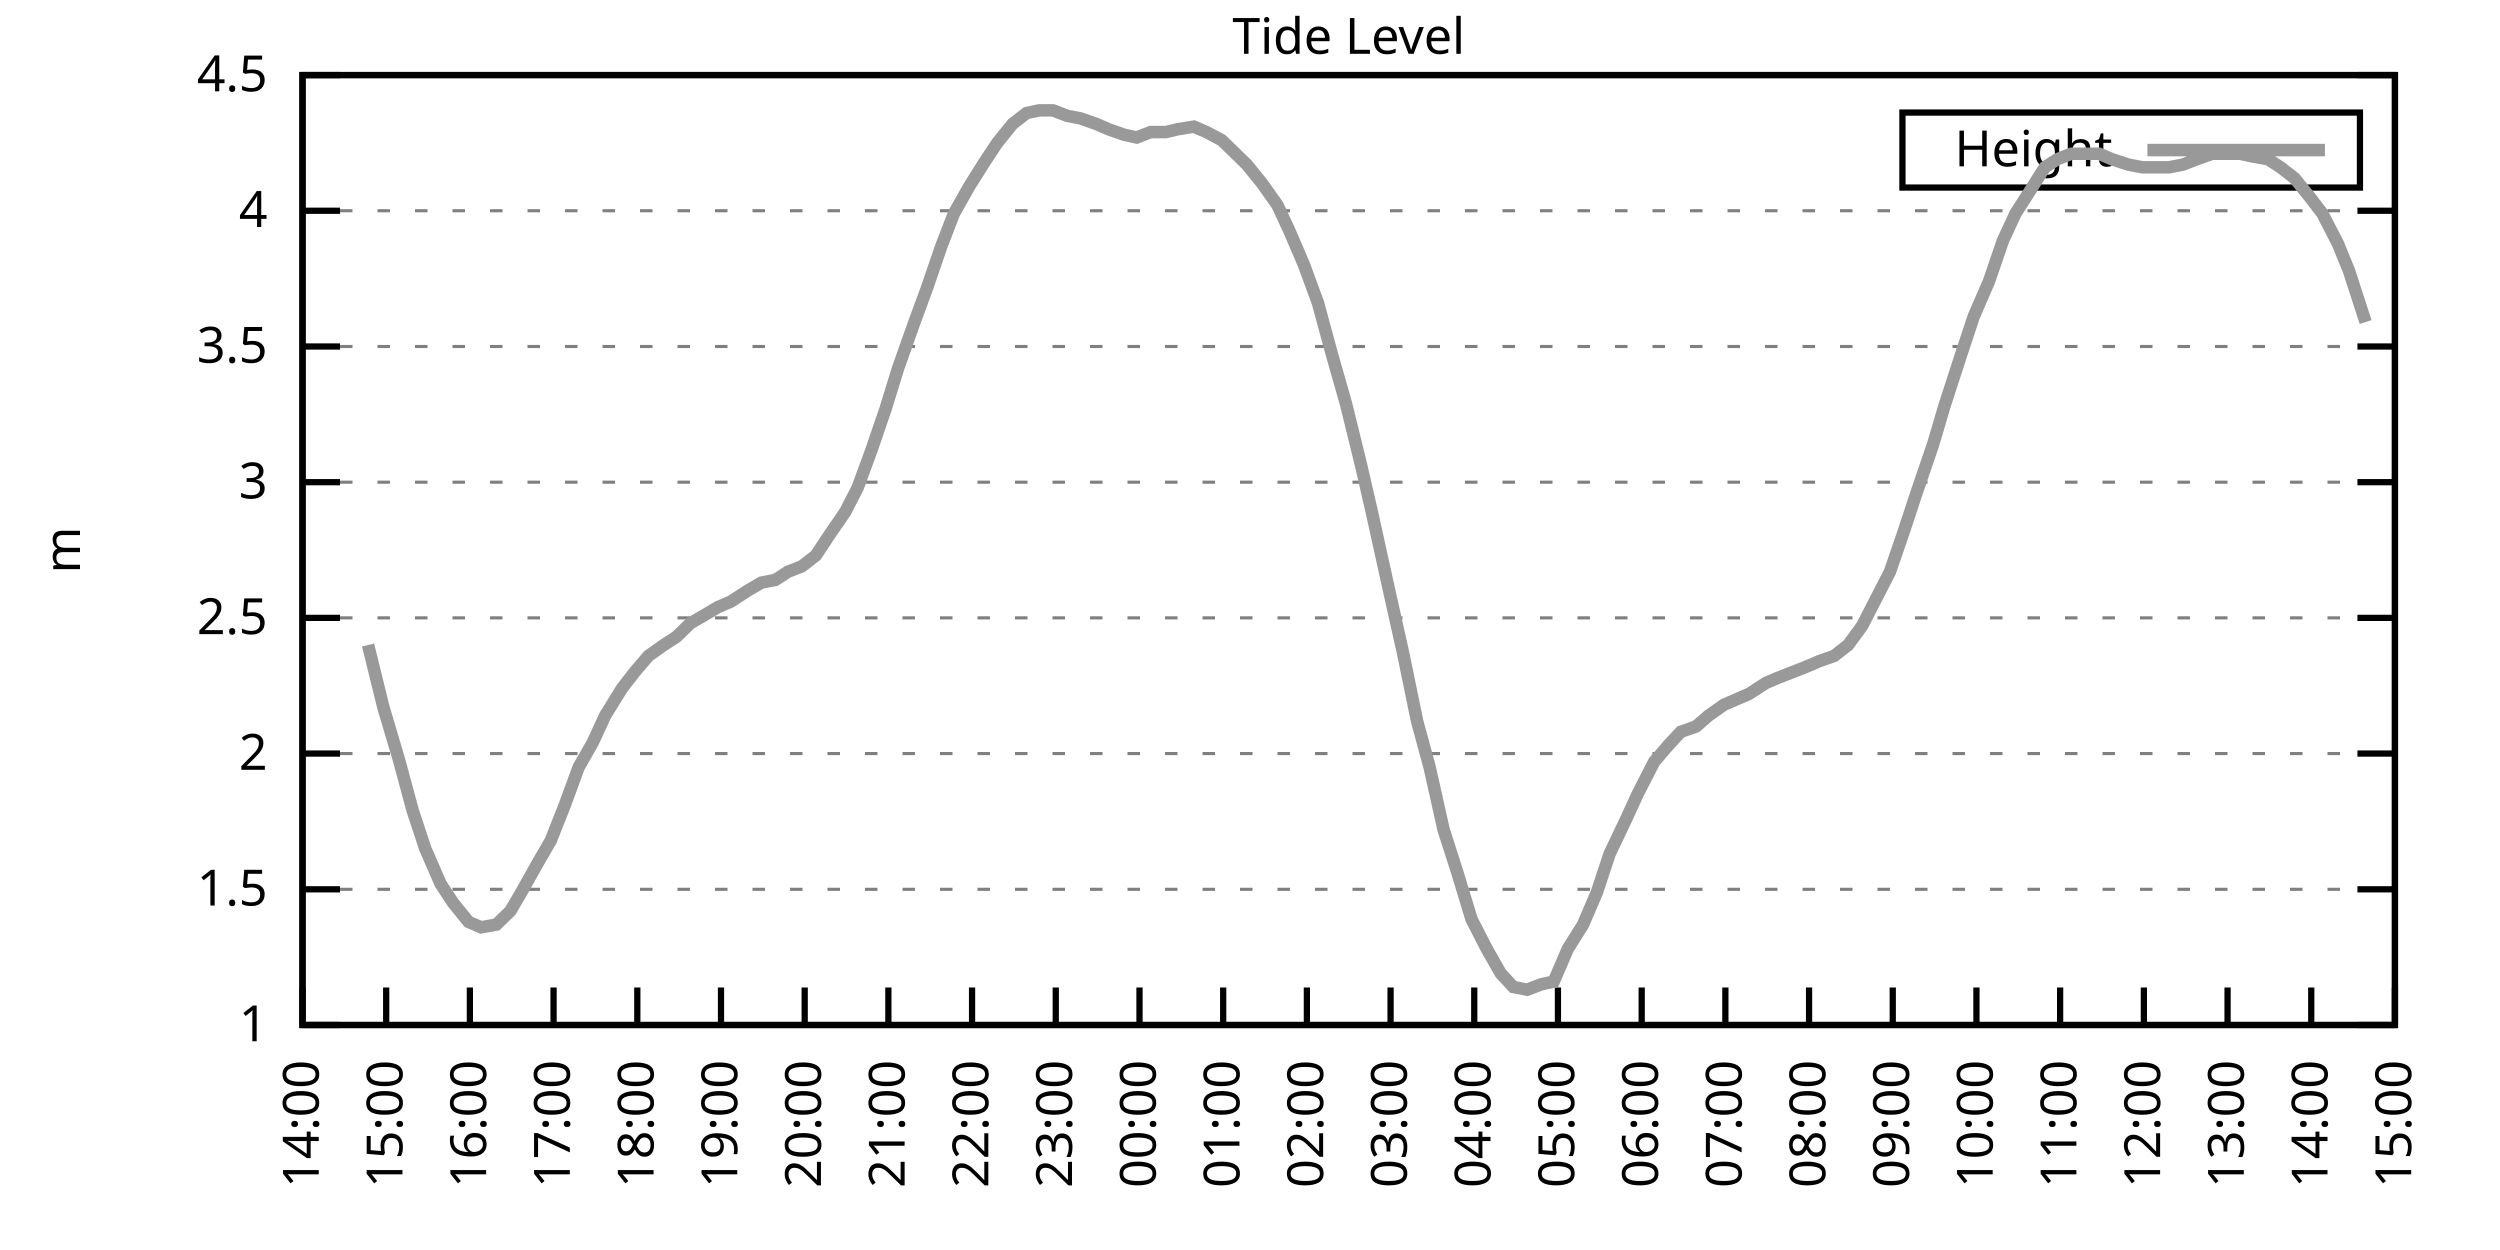
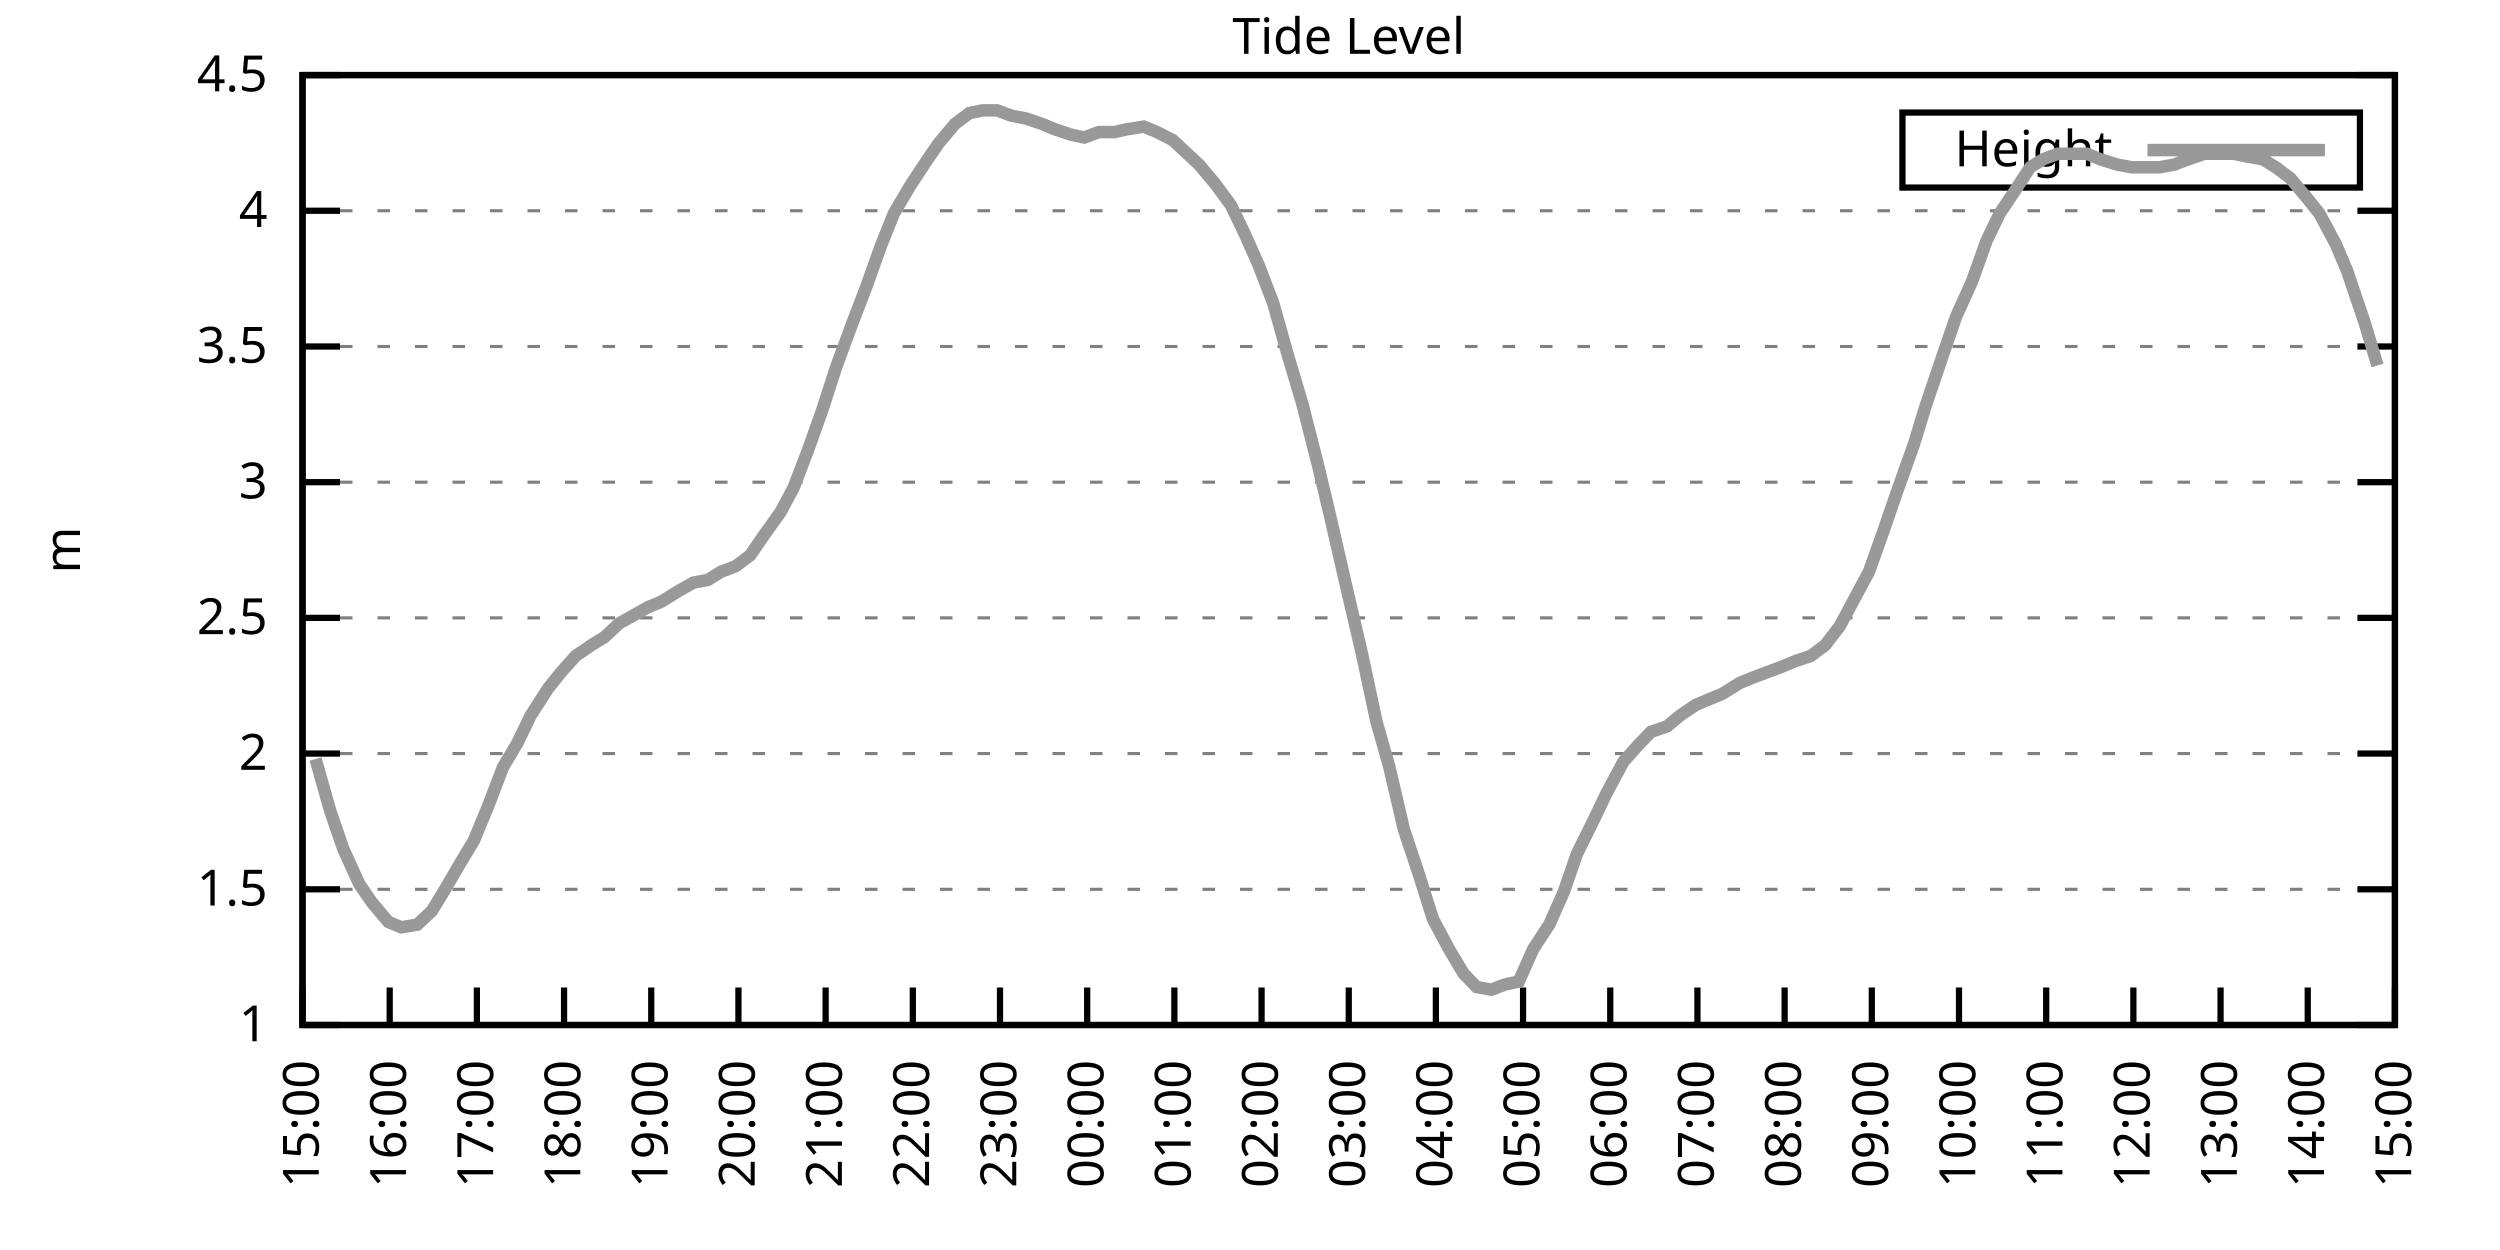
<svg xmlns="http://www.w3.org/2000/svg" xmlns:xlink="http://www.w3.org/1999/xlink" width="400" height="200" viewBox="0 0 400 200">
  <g id="gnuplot_canvas">
    <rect x="0" y="0" width="400" height="200" fill="none" />
    <defs>
      <circle id="gpDot" r="0.5" stroke-width="0.5" stroke="currentColor" />
      <path id="gpPt0" stroke-width="0.333" stroke="currentColor" d="M-1,0 h2 M0,-1 v2" />
      <path id="gpPt1" stroke-width="0.333" stroke="currentColor" d="M-1,-1 L1,1 M1,-1 L-1,1" />
      <path id="gpPt2" stroke-width="0.333" stroke="currentColor" d="M-1,0 L1,0 M0,-1 L0,1 M-1,-1 L1,1 M-1,1 L1,-1" />
      <rect id="gpPt3" stroke-width="0.333" stroke="currentColor" x="-1" y="-1" width="2" height="2" />
      <rect id="gpPt4" stroke-width="0.333" stroke="currentColor" fill="currentColor" x="-1" y="-1" width="2" height="2" />
      <circle id="gpPt5" stroke-width="0.333" stroke="currentColor" cx="0" cy="0" r="1" />
      <use xlink:href="#gpPt5" id="gpPt6" fill="currentColor" stroke="none" />
      <path id="gpPt7" stroke-width="0.333" stroke="currentColor" d="M0,-1.33 L-1.33,0.67 L1.33,0.67 z" />
      <use xlink:href="#gpPt7" id="gpPt8" fill="currentColor" stroke="none" />
      <use xlink:href="#gpPt7" id="gpPt9" stroke="currentColor" transform="rotate(180)" />
      <use xlink:href="#gpPt9" id="gpPt10" fill="currentColor" stroke="none" />
      <use xlink:href="#gpPt3" id="gpPt11" stroke="currentColor" transform="rotate(45)" />
      <use xlink:href="#gpPt11" id="gpPt12" fill="currentColor" stroke="none" />
      <path id="gpPt13" stroke-width="0.333" stroke="currentColor" d="M0,1.330 L1.265,0.411 L0.782,-1.067 L-0.782,-1.076 L-1.265,0.411 z" />
      <use xlink:href="#gpPt13" id="gpPt14" fill="currentColor" stroke="none" />
      <filter id="textbox" filterUnits="objectBoundingBox" x="0" y="0" height="1" width="1">
        <feFlood flood-color="white" flood-opacity="1" result="bgnd" />
        <feComposite in="SourceGraphic" in2="bgnd" operator="atop" />
      </filter>
      <filter id="greybox" filterUnits="objectBoundingBox" x="0" y="0" height="1" width="1">
        <feFlood flood-color="lightgrey" flood-opacity="1" result="grey" />
        <feComposite in="SourceGraphic" in2="grey" operator="atop" />
      </filter>
    </defs>
    <g fill="none" color="white" stroke="currentColor" stroke-width="1.00" stroke-linecap="butt" stroke-linejoin="miter">
</g>
    <g fill="none" color="black" stroke="currentColor" stroke-width="1.00" stroke-linecap="butt" stroke-linejoin="miter">
      <g stroke="none" shape-rendering="crispEdges">
        <polygon fill="rgb(255, 255, 255)" points="48.40,164.00 383.18,164.00 383.18,12.02 48.40,12.02 " />
      </g>
    </g>
    <g fill="none" color="black" stroke="currentColor" stroke-width="1.00" stroke-linecap="butt" stroke-linejoin="miter">
</g>
    <g fill="none" color="black" stroke="black" stroke-width="0.50" stroke-linecap="butt" stroke-linejoin="miter">
</g>
    <g fill="none" color="gray" stroke="currentColor" stroke-width="0.50" stroke-linecap="butt" stroke-linejoin="miter">
      <path stroke="gray" stroke-dasharray="2,4" class="gridline" d="M48.40,164.00 L383.19,164.00  " />
    </g>
    <g fill="none" color="gray" stroke="gray" stroke-width="1.00" stroke-linecap="butt" stroke-linejoin="miter">
</g>
    <g fill="none" color="black" stroke="currentColor" stroke-width="1.00" stroke-linecap="butt" stroke-linejoin="miter">
      <path stroke="black" d="M48.40,164.00 L54.40,164.00 M383.19,164.00 L377.19,164.00  " />
      <g transform="translate(42.80,166.60)" stroke="none" fill="black" font-family="Sans" font-size="8.00" text-anchor="end">
        <text>
          <tspan font-family="Sans"> 1</tspan>
        </text>
      </g>
    </g>
    <g fill="none" color="black" stroke="currentColor" stroke-width="1.00" stroke-linecap="butt" stroke-linejoin="miter">
</g>
    <g fill="none" color="black" stroke="black" stroke-width="0.50" stroke-linecap="butt" stroke-linejoin="miter">
</g>
    <g fill="none" color="gray" stroke="currentColor" stroke-width="0.50" stroke-linecap="butt" stroke-linejoin="miter">
      <path stroke="gray" stroke-dasharray="2,4" class="gridline" d="M48.40,142.29 L383.19,142.29  " />
    </g>
    <g fill="none" color="gray" stroke="gray" stroke-width="1.00" stroke-linecap="butt" stroke-linejoin="miter">
</g>
    <g fill="none" color="black" stroke="currentColor" stroke-width="1.00" stroke-linecap="butt" stroke-linejoin="miter">
      <path stroke="black" d="M48.40,142.29 L54.40,142.29 M383.19,142.29 L377.19,142.29  " />
      <g transform="translate(42.80,144.89)" stroke="none" fill="black" font-family="Sans" font-size="8.00" text-anchor="end">
        <text>
          <tspan font-family="Sans"> 1.5</tspan>
        </text>
      </g>
    </g>
    <g fill="none" color="black" stroke="currentColor" stroke-width="1.00" stroke-linecap="butt" stroke-linejoin="miter">
</g>
    <g fill="none" color="black" stroke="black" stroke-width="0.50" stroke-linecap="butt" stroke-linejoin="miter">
</g>
    <g fill="none" color="gray" stroke="currentColor" stroke-width="0.50" stroke-linecap="butt" stroke-linejoin="miter">
      <path stroke="gray" stroke-dasharray="2,4" class="gridline" d="M48.40,120.57 L383.19,120.57  " />
    </g>
    <g fill="none" color="gray" stroke="gray" stroke-width="1.00" stroke-linecap="butt" stroke-linejoin="miter">
</g>
    <g fill="none" color="black" stroke="currentColor" stroke-width="1.00" stroke-linecap="butt" stroke-linejoin="miter">
      <path stroke="black" d="M48.40,120.57 L54.40,120.57 M383.19,120.57 L377.19,120.57  " />
      <g transform="translate(42.80,123.17)" stroke="none" fill="black" font-family="Sans" font-size="8.00" text-anchor="end">
        <text>
          <tspan font-family="Sans"> 2</tspan>
        </text>
      </g>
    </g>
    <g fill="none" color="black" stroke="currentColor" stroke-width="1.00" stroke-linecap="butt" stroke-linejoin="miter">
</g>
    <g fill="none" color="black" stroke="black" stroke-width="0.50" stroke-linecap="butt" stroke-linejoin="miter">
</g>
    <g fill="none" color="gray" stroke="currentColor" stroke-width="0.50" stroke-linecap="butt" stroke-linejoin="miter">
      <path stroke="gray" stroke-dasharray="2,4" class="gridline" d="M48.40,98.86 L383.19,98.86  " />
    </g>
    <g fill="none" color="gray" stroke="gray" stroke-width="1.00" stroke-linecap="butt" stroke-linejoin="miter">
</g>
    <g fill="none" color="black" stroke="currentColor" stroke-width="1.00" stroke-linecap="butt" stroke-linejoin="miter">
      <path stroke="black" d="M48.40,98.86 L54.40,98.86 M383.19,98.86 L377.19,98.86  " />
      <g transform="translate(42.80,101.46)" stroke="none" fill="black" font-family="Sans" font-size="8.00" text-anchor="end">
        <text>
          <tspan font-family="Sans"> 2.5</tspan>
        </text>
      </g>
    </g>
    <g fill="none" color="black" stroke="currentColor" stroke-width="1.00" stroke-linecap="butt" stroke-linejoin="miter">
</g>
    <g fill="none" color="black" stroke="black" stroke-width="0.50" stroke-linecap="butt" stroke-linejoin="miter">
</g>
    <g fill="none" color="gray" stroke="currentColor" stroke-width="0.50" stroke-linecap="butt" stroke-linejoin="miter">
      <path stroke="gray" stroke-dasharray="2,4" class="gridline" d="M48.40,77.15 L383.19,77.15  " />
    </g>
    <g fill="none" color="gray" stroke="gray" stroke-width="1.00" stroke-linecap="butt" stroke-linejoin="miter">
</g>
    <g fill="none" color="black" stroke="currentColor" stroke-width="1.00" stroke-linecap="butt" stroke-linejoin="miter">
      <path stroke="black" d="M48.40,77.15 L54.40,77.15 M383.19,77.15 L377.19,77.15  " />
      <g transform="translate(42.80,79.75)" stroke="none" fill="black" font-family="Sans" font-size="8.00" text-anchor="end">
        <text>
          <tspan font-family="Sans"> 3</tspan>
        </text>
      </g>
    </g>
    <g fill="none" color="black" stroke="currentColor" stroke-width="1.00" stroke-linecap="butt" stroke-linejoin="miter">
</g>
    <g fill="none" color="black" stroke="black" stroke-width="0.50" stroke-linecap="butt" stroke-linejoin="miter">
</g>
    <g fill="none" color="gray" stroke="currentColor" stroke-width="0.50" stroke-linecap="butt" stroke-linejoin="miter">
      <path stroke="gray" stroke-dasharray="2,4" class="gridline" d="M48.40,55.44 L383.19,55.44  " />
    </g>
    <g fill="none" color="gray" stroke="gray" stroke-width="1.00" stroke-linecap="butt" stroke-linejoin="miter">
</g>
    <g fill="none" color="black" stroke="currentColor" stroke-width="1.00" stroke-linecap="butt" stroke-linejoin="miter">
      <path stroke="black" d="M48.40,55.44 L54.40,55.44 M383.19,55.44 L377.19,55.44  " />
      <g transform="translate(42.80,58.04)" stroke="none" fill="black" font-family="Sans" font-size="8.00" text-anchor="end">
        <text>
          <tspan font-family="Sans"> 3.5</tspan>
        </text>
      </g>
    </g>
    <g fill="none" color="black" stroke="currentColor" stroke-width="1.00" stroke-linecap="butt" stroke-linejoin="miter">
</g>
    <g fill="none" color="black" stroke="black" stroke-width="0.50" stroke-linecap="butt" stroke-linejoin="miter">
</g>
    <g fill="none" color="gray" stroke="currentColor" stroke-width="0.50" stroke-linecap="butt" stroke-linejoin="miter">
      <path stroke="gray" stroke-dasharray="2,4" class="gridline" d="M48.40,33.72 L383.19,33.72  " />
    </g>
    <g fill="none" color="gray" stroke="gray" stroke-width="1.00" stroke-linecap="butt" stroke-linejoin="miter">
</g>
    <g fill="none" color="black" stroke="currentColor" stroke-width="1.00" stroke-linecap="butt" stroke-linejoin="miter">
      <path stroke="black" d="M48.40,33.72 L54.40,33.72 M383.19,33.72 L377.19,33.72  " />
      <g transform="translate(42.80,36.32)" stroke="none" fill="black" font-family="Sans" font-size="8.00" text-anchor="end">
        <text>
          <tspan font-family="Sans"> 4</tspan>
        </text>
      </g>
    </g>
    <g fill="none" color="black" stroke="currentColor" stroke-width="1.00" stroke-linecap="butt" stroke-linejoin="miter">
</g>
    <g fill="none" color="black" stroke="black" stroke-width="0.50" stroke-linecap="butt" stroke-linejoin="miter">
</g>
    <g fill="none" color="gray" stroke="currentColor" stroke-width="0.50" stroke-linecap="butt" stroke-linejoin="miter">
      <path stroke="gray" stroke-dasharray="2,4" class="gridline" d="M48.40,12.01 L383.19,12.01  " />
    </g>
    <g fill="none" color="gray" stroke="gray" stroke-width="1.00" stroke-linecap="butt" stroke-linejoin="miter">
</g>
    <g fill="none" color="black" stroke="currentColor" stroke-width="1.00" stroke-linecap="butt" stroke-linejoin="miter">
      <path stroke="black" d="M48.40,12.01 L54.40,12.01 M383.19,12.01 L377.19,12.01  " />
      <g transform="translate(42.80,14.61)" stroke="none" fill="black" font-family="Sans" font-size="8.00" text-anchor="end">
        <text>
          <tspan font-family="Sans"> 4.5</tspan>
        </text>
      </g>
    </g>
    <g fill="none" color="black" stroke="currentColor" stroke-width="1.00" stroke-linecap="butt" stroke-linejoin="miter">
      <path stroke="black" d="M48.40,164.00 L48.40,158.00  " />
      <g transform="translate(51.00,169.60) rotate(270.00)" stroke="none" fill="black" font-family="Sans" font-size="8.00" text-anchor="end">
        <text>
-           <tspan font-family="Sans">14:00</tspan>
-         </text>
-       </g>
-     </g>
-     <g fill="none" color="black" stroke="currentColor" stroke-width="1.00" stroke-linecap="butt" stroke-linejoin="miter">
-       <path stroke="black" d="M61.79,164.00 L61.79,158.00  " />
-       <g transform="translate(64.39,169.60) rotate(270.00)" stroke="none" fill="black" font-family="Sans" font-size="8.00" text-anchor="end">
-         <text>
          <tspan font-family="Sans">15:00</tspan>
        </text>
      </g>
    </g>
    <g fill="none" color="black" stroke="currentColor" stroke-width="1.00" stroke-linecap="butt" stroke-linejoin="miter">
-       <path stroke="black" d="M75.18,164.00 L75.18,158.00  " />
-       <g transform="translate(77.78,169.60) rotate(270.00)" stroke="none" fill="black" font-family="Sans" font-size="8.00" text-anchor="end">
+       <path stroke="black" d="M62.35,164.00 L62.35,158.00  " />
+       <g transform="translate(64.95,169.60) rotate(270.00)" stroke="none" fill="black" font-family="Sans" font-size="8.00" text-anchor="end">
        <text>
          <tspan font-family="Sans">16:00</tspan>
        </text>
      </g>
    </g>
    <g fill="none" color="black" stroke="currentColor" stroke-width="1.00" stroke-linecap="butt" stroke-linejoin="miter">
-       <path stroke="black" d="M88.57,164.00 L88.57,158.00  " />
-       <g transform="translate(91.17,169.60) rotate(270.00)" stroke="none" fill="black" font-family="Sans" font-size="8.00" text-anchor="end">
+       <path stroke="black" d="M76.30,164.00 L76.30,158.00  " />
+       <g transform="translate(78.90,169.60) rotate(270.00)" stroke="none" fill="black" font-family="Sans" font-size="8.00" text-anchor="end">
        <text>
          <tspan font-family="Sans">17:00</tspan>
        </text>
      </g>
    </g>
    <g fill="none" color="black" stroke="currentColor" stroke-width="1.00" stroke-linecap="butt" stroke-linejoin="miter">
-       <path stroke="black" d="M101.97,164.00 L101.97,158.00  " />
-       <g transform="translate(104.57,169.60) rotate(270.00)" stroke="none" fill="black" font-family="Sans" font-size="8.00" text-anchor="end">
+       <path stroke="black" d="M90.25,164.00 L90.25,158.00  " />
+       <g transform="translate(92.85,169.60) rotate(270.00)" stroke="none" fill="black" font-family="Sans" font-size="8.00" text-anchor="end">
        <text>
          <tspan font-family="Sans">18:00</tspan>
        </text>
      </g>
    </g>
    <g fill="none" color="black" stroke="currentColor" stroke-width="1.00" stroke-linecap="butt" stroke-linejoin="miter">
-       <path stroke="black" d="M115.36,164.00 L115.36,158.00  " />
-       <g transform="translate(117.96,169.60) rotate(270.00)" stroke="none" fill="black" font-family="Sans" font-size="8.00" text-anchor="end">
+       <path stroke="black" d="M104.20,164.00 L104.20,158.00  " />
+       <g transform="translate(106.80,169.60) rotate(270.00)" stroke="none" fill="black" font-family="Sans" font-size="8.00" text-anchor="end">
        <text>
          <tspan font-family="Sans">19:00</tspan>
        </text>
      </g>
    </g>
    <g fill="none" color="black" stroke="currentColor" stroke-width="1.00" stroke-linecap="butt" stroke-linejoin="miter">
-       <path stroke="black" d="M128.75,164.00 L128.75,158.00  " />
-       <g transform="translate(131.35,169.60) rotate(270.00)" stroke="none" fill="black" font-family="Sans" font-size="8.00" text-anchor="end">
+       <path stroke="black" d="M118.15,164.00 L118.15,158.00  " />
+       <g transform="translate(120.75,169.60) rotate(270.00)" stroke="none" fill="black" font-family="Sans" font-size="8.00" text-anchor="end">
        <text>
          <tspan font-family="Sans">20:00</tspan>
        </text>
      </g>
    </g>
    <g fill="none" color="black" stroke="currentColor" stroke-width="1.00" stroke-linecap="butt" stroke-linejoin="miter">
-       <path stroke="black" d="M142.14,164.00 L142.14,158.00  " />
-       <g transform="translate(144.74,169.60) rotate(270.00)" stroke="none" fill="black" font-family="Sans" font-size="8.00" text-anchor="end">
+       <path stroke="black" d="M132.10,164.00 L132.10,158.00  " />
+       <g transform="translate(134.70,169.60) rotate(270.00)" stroke="none" fill="black" font-family="Sans" font-size="8.00" text-anchor="end">
        <text>
          <tspan font-family="Sans">21:00</tspan>
        </text>
      </g>
    </g>
    <g fill="none" color="black" stroke="currentColor" stroke-width="1.00" stroke-linecap="butt" stroke-linejoin="miter">
-       <path stroke="black" d="M155.53,164.00 L155.53,158.00  " />
-       <g transform="translate(158.13,169.60) rotate(270.00)" stroke="none" fill="black" font-family="Sans" font-size="8.00" text-anchor="end">
+       <path stroke="black" d="M146.05,164.00 L146.05,158.00  " />
+       <g transform="translate(148.65,169.60) rotate(270.00)" stroke="none" fill="black" font-family="Sans" font-size="8.00" text-anchor="end">
        <text>
          <tspan font-family="Sans">22:00</tspan>
        </text>
      </g>
    </g>
    <g fill="none" color="black" stroke="currentColor" stroke-width="1.00" stroke-linecap="butt" stroke-linejoin="miter">
-       <path stroke="black" d="M168.92,164.00 L168.92,158.00  " />
-       <g transform="translate(171.52,169.60) rotate(270.00)" stroke="none" fill="black" font-family="Sans" font-size="8.00" text-anchor="end">
+       <path stroke="black" d="M160.00,164.00 L160.00,158.00  " />
+       <g transform="translate(162.60,169.60) rotate(270.00)" stroke="none" fill="black" font-family="Sans" font-size="8.00" text-anchor="end">
        <text>
          <tspan font-family="Sans">23:00</tspan>
        </text>
      </g>
    </g>
    <g fill="none" color="black" stroke="currentColor" stroke-width="1.00" stroke-linecap="butt" stroke-linejoin="miter">
-       <path stroke="black" d="M182.32,164.00 L182.32,158.00  " />
-       <g transform="translate(184.92,169.60) rotate(270.00)" stroke="none" fill="black" font-family="Sans" font-size="8.00" text-anchor="end">
+       <path stroke="black" d="M173.95,164.00 L173.95,158.00  " />
+       <g transform="translate(176.55,169.60) rotate(270.00)" stroke="none" fill="black" font-family="Sans" font-size="8.00" text-anchor="end">
        <text>
          <tspan font-family="Sans">00:00</tspan>
        </text>
      </g>
    </g>
    <g fill="none" color="black" stroke="currentColor" stroke-width="1.00" stroke-linecap="butt" stroke-linejoin="miter">
-       <path stroke="black" d="M195.71,164.00 L195.71,158.00  " />
-       <g transform="translate(198.31,169.60) rotate(270.00)" stroke="none" fill="black" font-family="Sans" font-size="8.00" text-anchor="end">
+       <path stroke="black" d="M187.90,164.00 L187.90,158.00  " />
+       <g transform="translate(190.50,169.60) rotate(270.00)" stroke="none" fill="black" font-family="Sans" font-size="8.00" text-anchor="end">
        <text>
          <tspan font-family="Sans">01:00</tspan>
        </text>
      </g>
    </g>
    <g fill="none" color="black" stroke="currentColor" stroke-width="1.00" stroke-linecap="butt" stroke-linejoin="miter">
-       <path stroke="black" d="M209.10,164.00 L209.10,158.00  " />
-       <g transform="translate(211.70,169.60) rotate(270.00)" stroke="none" fill="black" font-family="Sans" font-size="8.00" text-anchor="end">
+       <path stroke="black" d="M201.85,164.00 L201.85,158.00  " />
+       <g transform="translate(204.45,169.60) rotate(270.00)" stroke="none" fill="black" font-family="Sans" font-size="8.00" text-anchor="end">
        <text>
          <tspan font-family="Sans">02:00</tspan>
        </text>
      </g>
    </g>
    <g fill="none" color="black" stroke="currentColor" stroke-width="1.00" stroke-linecap="butt" stroke-linejoin="miter">
-       <path stroke="black" d="M222.49,164.00 L222.49,158.00  " />
-       <g transform="translate(225.09,169.60) rotate(270.00)" stroke="none" fill="black" font-family="Sans" font-size="8.00" text-anchor="end">
+       <path stroke="black" d="M215.80,164.00 L215.80,158.00  " />
+       <g transform="translate(218.40,169.60) rotate(270.00)" stroke="none" fill="black" font-family="Sans" font-size="8.00" text-anchor="end">
        <text>
          <tspan font-family="Sans">03:00</tspan>
        </text>
      </g>
    </g>
    <g fill="none" color="black" stroke="currentColor" stroke-width="1.00" stroke-linecap="butt" stroke-linejoin="miter">
-       <path stroke="black" d="M235.88,164.00 L235.88,158.00  " />
-       <g transform="translate(238.48,169.60) rotate(270.00)" stroke="none" fill="black" font-family="Sans" font-size="8.00" text-anchor="end">
+       <path stroke="black" d="M229.74,164.00 L229.74,158.00  " />
+       <g transform="translate(232.34,169.60) rotate(270.00)" stroke="none" fill="black" font-family="Sans" font-size="8.00" text-anchor="end">
        <text>
          <tspan font-family="Sans">04:00</tspan>
        </text>
      </g>
    </g>
    <g fill="none" color="black" stroke="currentColor" stroke-width="1.00" stroke-linecap="butt" stroke-linejoin="miter">
-       <path stroke="black" d="M249.27,164.00 L249.27,158.00  " />
-       <g transform="translate(251.87,169.60) rotate(270.00)" stroke="none" fill="black" font-family="Sans" font-size="8.00" text-anchor="end">
+       <path stroke="black" d="M243.69,164.00 L243.69,158.00  " />
+       <g transform="translate(246.29,169.60) rotate(270.00)" stroke="none" fill="black" font-family="Sans" font-size="8.00" text-anchor="end">
        <text>
          <tspan font-family="Sans">05:00</tspan>
        </text>
      </g>
    </g>
    <g fill="none" color="black" stroke="currentColor" stroke-width="1.00" stroke-linecap="butt" stroke-linejoin="miter">
-       <path stroke="black" d="M262.67,164.00 L262.67,158.00  " />
-       <g transform="translate(265.27,169.60) rotate(270.00)" stroke="none" fill="black" font-family="Sans" font-size="8.00" text-anchor="end">
+       <path stroke="black" d="M257.64,164.00 L257.64,158.00  " />
+       <g transform="translate(260.24,169.60) rotate(270.00)" stroke="none" fill="black" font-family="Sans" font-size="8.00" text-anchor="end">
        <text>
          <tspan font-family="Sans">06:00</tspan>
        </text>
      </g>
    </g>
    <g fill="none" color="black" stroke="currentColor" stroke-width="1.00" stroke-linecap="butt" stroke-linejoin="miter">
-       <path stroke="black" d="M276.06,164.00 L276.06,158.00  " />
-       <g transform="translate(278.66,169.60) rotate(270.00)" stroke="none" fill="black" font-family="Sans" font-size="8.00" text-anchor="end">
+       <path stroke="black" d="M271.59,164.00 L271.59,158.00  " />
+       <g transform="translate(274.19,169.60) rotate(270.00)" stroke="none" fill="black" font-family="Sans" font-size="8.00" text-anchor="end">
        <text>
          <tspan font-family="Sans">07:00</tspan>
        </text>
      </g>
    </g>
    <g fill="none" color="black" stroke="currentColor" stroke-width="1.00" stroke-linecap="butt" stroke-linejoin="miter">
-       <path stroke="black" d="M289.45,164.00 L289.45,158.00  " />
-       <g transform="translate(292.05,169.60) rotate(270.00)" stroke="none" fill="black" font-family="Sans" font-size="8.00" text-anchor="end">
+       <path stroke="black" d="M285.54,164.00 L285.54,158.00  " />
+       <g transform="translate(288.14,169.60) rotate(270.00)" stroke="none" fill="black" font-family="Sans" font-size="8.00" text-anchor="end">
        <text>
          <tspan font-family="Sans">08:00</tspan>
        </text>
      </g>
    </g>
    <g fill="none" color="black" stroke="currentColor" stroke-width="1.00" stroke-linecap="butt" stroke-linejoin="miter">
-       <path stroke="black" d="M302.84,164.00 L302.84,158.00  " />
-       <g transform="translate(305.44,169.60) rotate(270.00)" stroke="none" fill="black" font-family="Sans" font-size="8.00" text-anchor="end">
+       <path stroke="black" d="M299.49,164.00 L299.49,158.00  " />
+       <g transform="translate(302.09,169.60) rotate(270.00)" stroke="none" fill="black" font-family="Sans" font-size="8.00" text-anchor="end">
        <text>
          <tspan font-family="Sans">09:00</tspan>
        </text>
      </g>
    </g>
    <g fill="none" color="black" stroke="currentColor" stroke-width="1.00" stroke-linecap="butt" stroke-linejoin="miter">
-       <path stroke="black" d="M316.23,164.00 L316.23,158.00  " />
-       <g transform="translate(318.83,169.60) rotate(270.00)" stroke="none" fill="black" font-family="Sans" font-size="8.00" text-anchor="end">
+       <path stroke="black" d="M313.44,164.00 L313.44,158.00  " />
+       <g transform="translate(316.04,169.60) rotate(270.00)" stroke="none" fill="black" font-family="Sans" font-size="8.00" text-anchor="end">
        <text>
          <tspan font-family="Sans">10:00</tspan>
        </text>
      </g>
    </g>
    <g fill="none" color="black" stroke="currentColor" stroke-width="1.00" stroke-linecap="butt" stroke-linejoin="miter">
-       <path stroke="black" d="M329.62,164.00 L329.62,158.00  " />
-       <g transform="translate(332.22,169.60) rotate(270.00)" stroke="none" fill="black" font-family="Sans" font-size="8.00" text-anchor="end">
+       <path stroke="black" d="M327.39,164.00 L327.39,158.00  " />
+       <g transform="translate(329.99,169.60) rotate(270.00)" stroke="none" fill="black" font-family="Sans" font-size="8.00" text-anchor="end">
        <text>
          <tspan font-family="Sans">11:00</tspan>
        </text>
      </g>
    </g>
    <g fill="none" color="black" stroke="currentColor" stroke-width="1.00" stroke-linecap="butt" stroke-linejoin="miter">
-       <path stroke="black" d="M343.02,164.00 L343.02,158.00  " />
-       <g transform="translate(345.62,169.60) rotate(270.00)" stroke="none" fill="black" font-family="Sans" font-size="8.00" text-anchor="end">
+       <path stroke="black" d="M341.34,164.00 L341.34,158.00  " />
+       <g transform="translate(343.94,169.60) rotate(270.00)" stroke="none" fill="black" font-family="Sans" font-size="8.00" text-anchor="end">
        <text>
          <tspan font-family="Sans">12:00</tspan>
        </text>
      </g>
    </g>
    <g fill="none" color="black" stroke="currentColor" stroke-width="1.00" stroke-linecap="butt" stroke-linejoin="miter">
-       <path stroke="black" d="M356.41,164.00 L356.41,158.00  " />
-       <g transform="translate(359.01,169.60) rotate(270.00)" stroke="none" fill="black" font-family="Sans" font-size="8.00" text-anchor="end">
+       <path stroke="black" d="M355.29,164.00 L355.29,158.00  " />
+       <g transform="translate(357.89,169.60) rotate(270.00)" stroke="none" fill="black" font-family="Sans" font-size="8.00" text-anchor="end">
        <text>
          <tspan font-family="Sans">13:00</tspan>
        </text>
      </g>
    </g>
    <g fill="none" color="black" stroke="currentColor" stroke-width="1.00" stroke-linecap="butt" stroke-linejoin="miter">
-       <path stroke="black" d="M369.80,164.00 L369.80,158.00  " />
-       <g transform="translate(372.40,169.60) rotate(270.00)" stroke="none" fill="black" font-family="Sans" font-size="8.00" text-anchor="end">
+       <path stroke="black" d="M369.24,164.00 L369.24,158.00  " />
+       <g transform="translate(371.84,169.60) rotate(270.00)" stroke="none" fill="black" font-family="Sans" font-size="8.00" text-anchor="end">
        <text>
          <tspan font-family="Sans">14:00</tspan>
        </text>
      </g>
    </g>
    <g fill="none" color="black" stroke="currentColor" stroke-width="1.00" stroke-linecap="butt" stroke-linejoin="miter">
      <path stroke="black" d="M383.19,164.00 L383.19,158.00  " />
      <g transform="translate(385.79,169.60) rotate(270.00)" stroke="none" fill="black" font-family="Sans" font-size="8.00" text-anchor="end">
        <text>
          <tspan font-family="Sans">15:00</tspan>
        </text>
      </g>
    </g>
    <g fill="none" color="black" stroke="currentColor" stroke-width="1.00" stroke-linecap="butt" stroke-linejoin="miter">
</g>
    <g fill="none" color="black" stroke="currentColor" stroke-width="1.00" stroke-linecap="butt" stroke-linejoin="miter">
      <path stroke="black" d="M48.40,12.01 L48.40,164.00 L383.19,164.00 L383.19,12.01 L48.40,12.01 Z  " />
    </g>
    <g fill="none" color="black" stroke="currentColor" stroke-width="1.00" stroke-linecap="butt" stroke-linejoin="miter">
</g>
    <g fill="none" color="black" stroke="currentColor" stroke-width="1.00" stroke-linecap="butt" stroke-linejoin="miter">
      <path stroke="black" d="M304.39,30.01 L304.39,18.01 L377.59,18.01 L377.59,30.01 L304.39,30.01 Z  " />
    </g>
    <g id="Tide_level_plot_1">
      <g fill="none" color="white" stroke="black" stroke-width="2.00" stroke-linecap="butt" stroke-linejoin="miter">
</g>
      <g fill="none" color="black" stroke="currentColor" stroke-width="2.00" stroke-linecap="butt" stroke-linejoin="miter">
        <g transform="translate(337.99,26.61)" stroke="none" fill="black" font-family="Sans" font-size="8.00" text-anchor="end">
          <text>
            <tspan font-family="Sans">Height</tspan>
          </text>
        </g>
      </g>
      <g fill="none" color="black" stroke="currentColor" stroke-width="2.00" stroke-linecap="butt" stroke-linejoin="miter">
-         <path stroke="rgb(153, 153, 153)" d="M343.59,24.01 L371.99,24.01 M58.89,103.20 L61.35,113.19 L63.80,121.44 L66.03,129.69 L68.04,135.77 L70.50,141.42   L72.50,144.46 L74.96,147.50 L76.97,148.37 L79.42,147.93 L81.66,145.76 L83.44,142.72 L86.12,137.94 L88.13,134.47   L90.36,128.83 L92.59,122.75 L94.82,118.84 L96.83,114.49 L99.51,110.15 L101.52,107.55 L103.75,104.94 L106.21,103.20   L108.22,101.90 L110.45,99.73 L112.68,98.43 L114.91,97.12 L116.92,96.26 L119.60,94.52 L121.83,93.22 L124.06,92.78   L126.07,91.48 L128.30,90.61 L130.54,88.87 L132.54,85.83 L135.22,81.93 L137.23,78.02 L139.46,71.94 L141.69,65.42   L143.70,58.91 L146.16,51.96 L148.39,45.88 L150.62,39.37 L152.63,34.16 L155.09,29.81 L157.54,25.91 L159.55,22.87   L162.01,19.83 L164.24,18.09 L166.25,17.66 L168.48,17.66 L170.71,18.52 L172.94,18.96 L175.40,19.83 L177.41,20.70   L179.86,21.56 L181.87,22.00 L184.10,21.13 L186.56,21.13 L188.34,20.70 L191.02,20.26 L193.03,21.13 L195.48,22.43   L197.27,24.17 L199.50,26.34 L201.96,29.38 L204.41,32.85 L206.42,37.20 L208.65,42.41 L210.88,48.49 L213.12,56.74   L215.35,64.56 L217.80,74.54 L219.59,82.36 L222.27,94.52 L224.50,104.51 L226.73,115.36 L228.74,122.75 L230.97,132.73   L233.20,139.68 L235.44,147.06 L237.89,151.84 L240.12,155.75 L242.13,157.92 L244.36,158.35 L246.60,157.49 L248.60,157.05   L250.84,151.84 L253.29,147.93 L255.52,142.72 L257.53,136.64 L260.21,131.00 L262.00,127.09 L264.67,121.88 L266.91,119.27   L268.92,117.10 L271.37,116.23 L273.38,114.49 L275.83,112.76 L277.84,111.89 L279.85,111.02 L282.53,109.28 L284.54,108.42   L286.77,107.55 L289.00,106.68 L291.01,105.81 L293.47,104.94 L295.70,103.20 L297.93,100.16 L300.16,95.82 L302.39,91.48   L304.63,84.97 L306.63,78.89 L309.31,71.07 L311.10,64.99 L313.78,56.74 L315.79,50.66 L318.24,45.01 L320.47,38.50   L322.48,34.16 L324.71,30.68 L327.17,26.77 L329.18,25.47 L331.41,24.60 L333.86,24.60 L335.87,24.60 L337.88,25.47   L340.56,26.34 L342.79,26.77 L345.02,26.77 L347.03,26.77 L349.26,26.34 L351.50,25.47 L353.95,24.60 L355.96,24.60   L358.42,24.60 L360.42,25.04 L362.88,25.47 L364.89,26.77 L367.12,28.51 L369.58,31.55 L371.58,34.16 L374.04,38.93   L375.82,43.28 L378.50,51.53  " />
+         <path stroke="rgb(153, 153, 153)" d="M343.59,24.01 L371.99,24.01 M50.49,121.44 L52.82,129.69 L54.91,135.77 L57.47,141.42 L59.56,144.46 L62.12,147.50   L64.21,148.37 L66.77,147.93 L69.09,145.76 L70.95,142.72 L73.74,137.94 L75.83,134.47 L78.16,128.83 L80.48,122.75   L82.81,118.84 L84.90,114.49 L87.69,110.15 L89.78,107.55 L92.11,104.94 L94.67,103.20 L96.76,101.90 L99.08,99.73   L101.41,98.43 L103.73,97.12 L105.83,96.26 L108.62,94.52 L110.94,93.22 L113.27,92.78 L115.36,91.48 L117.68,90.61   L120.01,88.87 L122.10,85.83 L124.89,81.93 L126.98,78.02 L129.31,71.94 L131.63,65.42 L133.72,58.91 L136.28,51.96   L138.61,45.88 L140.93,39.37 L143.02,34.16 L145.58,29.81 L148.14,25.91 L150.23,22.87 L152.79,19.83 L155.11,18.09   L157.21,17.66 L159.53,17.66 L161.86,18.52 L164.18,18.96 L166.74,19.83 L168.83,20.70 L171.39,21.56 L173.48,22.00   L175.81,21.13 L178.36,21.13 L180.22,20.70 L183.01,20.26 L185.11,21.13 L187.66,22.43 L189.52,24.17 L191.85,26.34   L194.41,29.38 L196.96,32.85 L199.06,37.20 L201.38,42.41 L203.71,48.49 L206.03,56.74 L208.36,64.56 L210.91,74.54   L212.77,82.36 L215.56,94.52 L217.89,104.51 L220.21,115.36 L222.30,122.75 L224.63,132.73 L226.95,139.68 L229.28,147.06   L231.84,151.84 L234.16,155.75 L236.25,157.92 L238.58,158.35 L240.90,157.49 L243.00,157.05 L245.32,151.84 L247.88,147.93   L250.20,142.72 L252.30,136.64 L255.09,131.00 L256.95,127.09 L259.74,121.88 L262.06,119.27 L264.15,117.10 L266.71,116.23   L268.80,114.49 L271.36,112.76 L273.45,111.89 L275.55,111.02 L278.34,109.28 L280.43,108.42 L282.75,107.55 L285.08,106.68   L287.17,105.81 L289.73,104.94 L292.05,103.20 L294.38,100.16 L296.70,95.82 L299.03,91.48 L301.35,84.97 L303.44,78.89   L306.23,71.07 L308.09,64.99 L310.88,56.74 L312.98,50.66 L315.53,45.01 L317.86,38.50 L319.95,34.16 L322.28,30.68   L324.83,26.77 L326.93,25.47 L329.25,24.60 L331.81,24.60 L333.90,24.60 L335.99,25.47 L338.78,26.34 L341.11,26.77   L343.43,26.77 L345.53,26.77 L347.85,26.34 L350.18,25.47 L352.73,24.60 L354.83,24.60 L357.38,24.60 L359.48,25.04   L362.03,25.47 L364.13,26.77 L366.45,28.51 L369.01,31.55 L371.10,34.16 L373.66,38.93 L375.52,43.28 L378.31,51.53   L380.40,58.48  " />
      </g>
    </g>
    <g fill="none" color="black" stroke="currentColor" stroke-width="2.00" stroke-linecap="butt" stroke-linejoin="miter">
</g>
    <g fill="none" color="black" stroke="black" stroke-width="1.00" stroke-linecap="butt" stroke-linejoin="miter">
</g>
    <g fill="none" color="black" stroke="currentColor" stroke-width="1.00" stroke-linecap="butt" stroke-linejoin="miter">
      <path stroke="black" d="M48.40,12.01 L48.40,164.00 L383.19,164.00 L383.19,12.01 L48.40,12.01 Z  " />
      <g transform="translate(12.80,88.01) rotate(270.00)" stroke="none" fill="black" font-family="Sans" font-size="8.00" text-anchor="middle">
        <text>
          <tspan font-family="Sans">m</tspan>
        </text>
      </g>
    </g>
    <g fill="none" color="black" stroke="currentColor" stroke-width="1.00" stroke-linecap="butt" stroke-linejoin="miter">
</g>
    <g fill="none" color="black" stroke="currentColor" stroke-width="1.00" stroke-linecap="butt" stroke-linejoin="miter">
      <g transform="translate(215.79,8.61)" stroke="none" fill="black" font-family="Sans" font-size="8.00" text-anchor="middle">
        <text>
          <tspan font-family="Sans">Tide Level</tspan>
        </text>
      </g>
    </g>
    <g fill="none" color="black" stroke="currentColor" stroke-width="1.00" stroke-linecap="butt" stroke-linejoin="miter">
</g>
  </g>
</svg>
